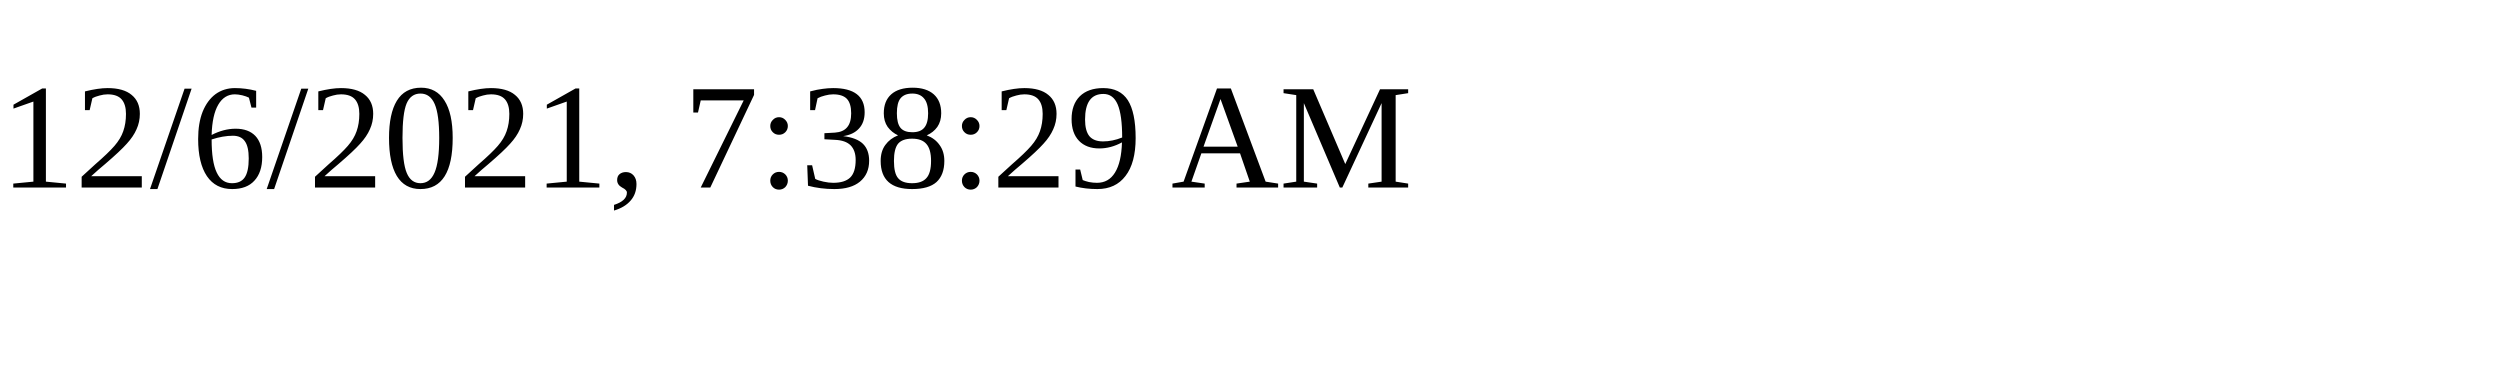
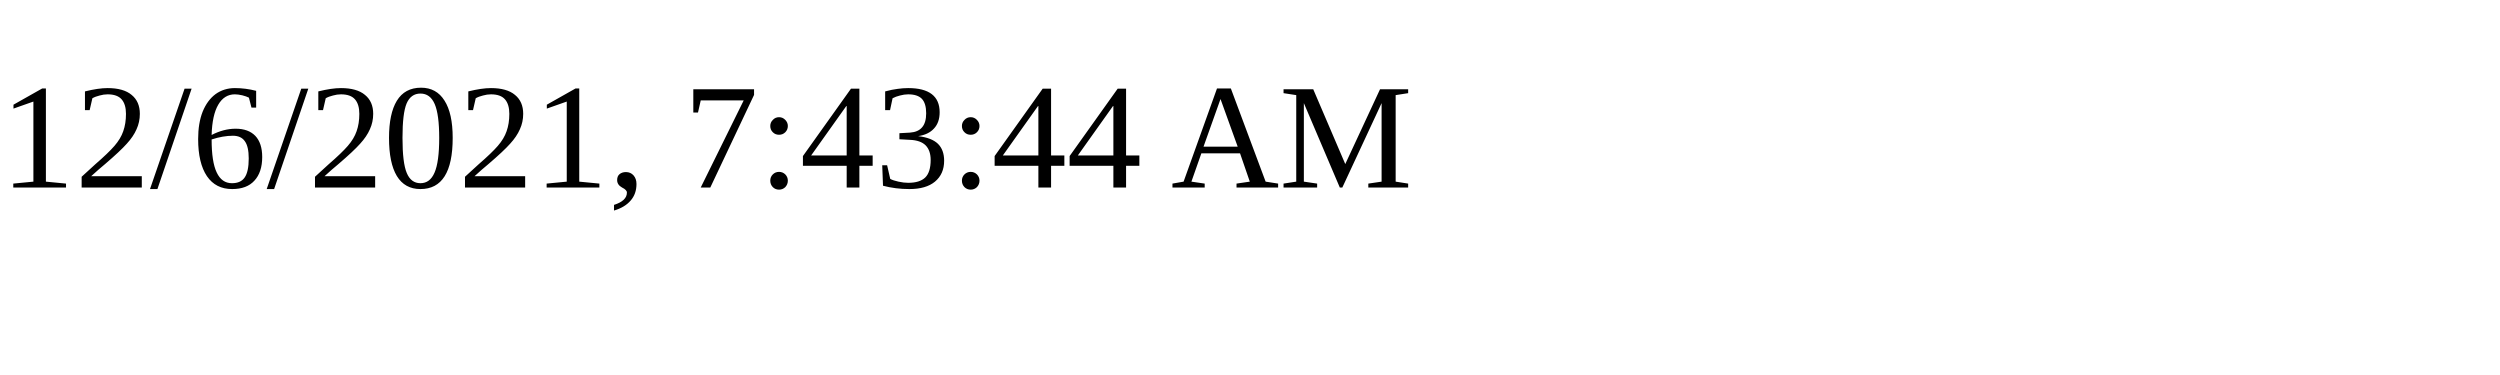
<svg xmlns="http://www.w3.org/2000/svg" height="30" width="200">
-   <text x="0" y="15">12/6/2021, 7:38:29 AM</text>
+   <text x="0" y="15">12/6/2021, 7:43:44 AM</text>
</svg>
